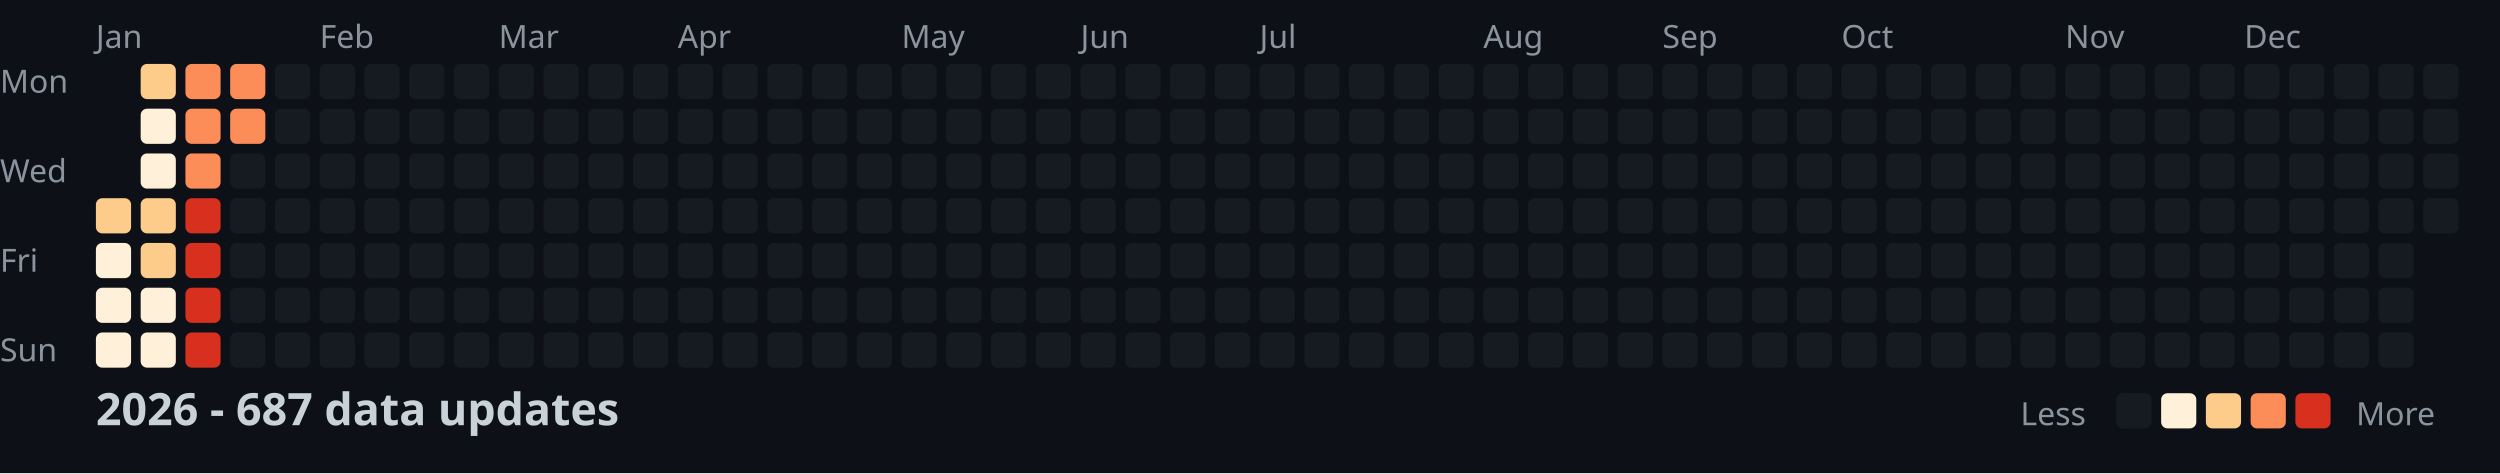
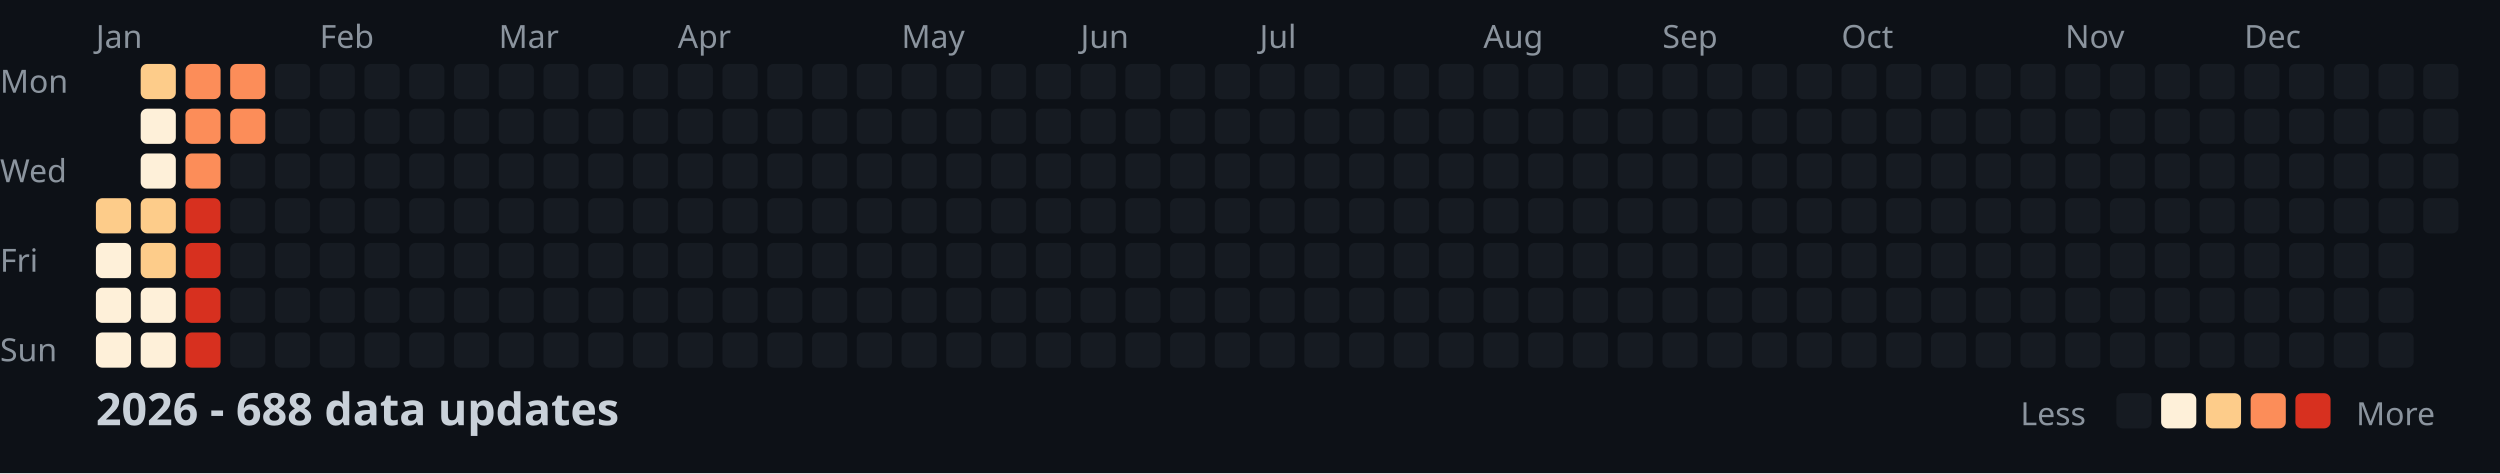
<svg xmlns="http://www.w3.org/2000/svg" width="782" height="148">
  <style>
    .month { font: 10px sans-serif; fill: #8b949e; }
    .day { font: 10px sans-serif; fill: #8b949e; }
    .title { font: bold 14px sans-serif; fill: #c9d1d9; }
    .legend { font: 10px sans-serif; fill: #8b949e; }
  </style>
  <rect width="100%" height="100%" fill="#0d1117" />
  <text x="0" y="29" class="day">Mon</text>
  <text x="0" y="57" class="day">Wed</text>
  <text x="0" y="85" class="day">Fri</text>
  <text x="0" y="113" class="day">Sun</text>
  <text x="30" y="15" class="month">Jan</text>
  <text x="100" y="15" class="month">Feb</text>
  <text x="156" y="15" class="month">Mar</text>
  <text x="212" y="15" class="month">Apr</text>
  <text x="282" y="15" class="month">May</text>
  <text x="338" y="15" class="month">Jun</text>
  <text x="394" y="15" class="month">Jul</text>
  <text x="464" y="15" class="month">Aug</text>
  <text x="520" y="15" class="month">Sep</text>
  <text x="576" y="15" class="month">Oct</text>
  <text x="646" y="15" class="month">Nov</text>
  <text x="702" y="15" class="month">Dec</text>
  <rect x="30" y="62" width="11" height="11" fill="#fdcc8a" rx="2" />
  <rect x="30" y="76" width="11" height="11" fill="#fef0d9" rx="2" />
  <rect x="30" y="90" width="11" height="11" fill="#fef0d9" rx="2" />
  <rect x="30" y="104" width="11" height="11" fill="#fef0d9" rx="2" />
  <rect x="44" y="20" width="11" height="11" fill="#fdcc8a" rx="2" />
  <rect x="44" y="34" width="11" height="11" fill="#fef0d9" rx="2" />
  <rect x="44" y="48" width="11" height="11" fill="#fef0d9" rx="2" />
  <rect x="44" y="62" width="11" height="11" fill="#fdcc8a" rx="2" />
  <rect x="44" y="76" width="11" height="11" fill="#fdcc8a" rx="2" />
  <rect x="44" y="90" width="11" height="11" fill="#fef0d9" rx="2" />
  <rect x="44" y="104" width="11" height="11" fill="#fef0d9" rx="2" />
  <rect x="58" y="20" width="11" height="11" fill="#fc8d59" rx="2" />
  <rect x="58" y="34" width="11" height="11" fill="#fc8d59" rx="2" />
  <rect x="58" y="48" width="11" height="11" fill="#fc8d59" rx="2" />
  <rect x="58" y="62" width="11" height="11" fill="#d7301f" rx="2" />
  <rect x="58" y="76" width="11" height="11" fill="#d7301f" rx="2" />
  <rect x="58" y="90" width="11" height="11" fill="#d7301f" rx="2" />
  <rect x="58" y="104" width="11" height="11" fill="#d7301f" rx="2" />
  <rect x="72" y="20" width="11" height="11" fill="#fc8d59" rx="2" />
  <rect x="72" y="34" width="11" height="11" fill="#fc8d59" rx="2" />
  <rect x="72" y="48" width="11" height="11" fill="#161b22" rx="2" />
  <rect x="72" y="62" width="11" height="11" fill="#161b22" rx="2" />
  <rect x="72" y="76" width="11" height="11" fill="#161b22" rx="2" />
  <rect x="72" y="90" width="11" height="11" fill="#161b22" rx="2" />
  <rect x="72" y="104" width="11" height="11" fill="#161b22" rx="2" />
  <rect x="86" y="20" width="11" height="11" fill="#161b22" rx="2" />
  <rect x="86" y="34" width="11" height="11" fill="#161b22" rx="2" />
  <rect x="86" y="48" width="11" height="11" fill="#161b22" rx="2" />
  <rect x="86" y="62" width="11" height="11" fill="#161b22" rx="2" />
  <rect x="86" y="76" width="11" height="11" fill="#161b22" rx="2" />
  <rect x="86" y="90" width="11" height="11" fill="#161b22" rx="2" />
  <rect x="86" y="104" width="11" height="11" fill="#161b22" rx="2" />
  <rect x="100" y="20" width="11" height="11" fill="#161b22" rx="2" />
  <rect x="100" y="34" width="11" height="11" fill="#161b22" rx="2" />
  <rect x="100" y="48" width="11" height="11" fill="#161b22" rx="2" />
  <rect x="100" y="62" width="11" height="11" fill="#161b22" rx="2" />
  <rect x="100" y="76" width="11" height="11" fill="#161b22" rx="2" />
  <rect x="100" y="90" width="11" height="11" fill="#161b22" rx="2" />
  <rect x="100" y="104" width="11" height="11" fill="#161b22" rx="2" />
  <rect x="114" y="20" width="11" height="11" fill="#161b22" rx="2" />
  <rect x="114" y="34" width="11" height="11" fill="#161b22" rx="2" />
  <rect x="114" y="48" width="11" height="11" fill="#161b22" rx="2" />
  <rect x="114" y="62" width="11" height="11" fill="#161b22" rx="2" />
  <rect x="114" y="76" width="11" height="11" fill="#161b22" rx="2" />
  <rect x="114" y="90" width="11" height="11" fill="#161b22" rx="2" />
  <rect x="114" y="104" width="11" height="11" fill="#161b22" rx="2" />
  <rect x="128" y="20" width="11" height="11" fill="#161b22" rx="2" />
  <rect x="128" y="34" width="11" height="11" fill="#161b22" rx="2" />
  <rect x="128" y="48" width="11" height="11" fill="#161b22" rx="2" />
  <rect x="128" y="62" width="11" height="11" fill="#161b22" rx="2" />
  <rect x="128" y="76" width="11" height="11" fill="#161b22" rx="2" />
  <rect x="128" y="90" width="11" height="11" fill="#161b22" rx="2" />
  <rect x="128" y="104" width="11" height="11" fill="#161b22" rx="2" />
  <rect x="142" y="20" width="11" height="11" fill="#161b22" rx="2" />
  <rect x="142" y="34" width="11" height="11" fill="#161b22" rx="2" />
  <rect x="142" y="48" width="11" height="11" fill="#161b22" rx="2" />
  <rect x="142" y="62" width="11" height="11" fill="#161b22" rx="2" />
  <rect x="142" y="76" width="11" height="11" fill="#161b22" rx="2" />
  <rect x="142" y="90" width="11" height="11" fill="#161b22" rx="2" />
  <rect x="142" y="104" width="11" height="11" fill="#161b22" rx="2" />
  <rect x="156" y="20" width="11" height="11" fill="#161b22" rx="2" />
  <rect x="156" y="34" width="11" height="11" fill="#161b22" rx="2" />
  <rect x="156" y="48" width="11" height="11" fill="#161b22" rx="2" />
  <rect x="156" y="62" width="11" height="11" fill="#161b22" rx="2" />
  <rect x="156" y="76" width="11" height="11" fill="#161b22" rx="2" />
  <rect x="156" y="90" width="11" height="11" fill="#161b22" rx="2" />
  <rect x="156" y="104" width="11" height="11" fill="#161b22" rx="2" />
  <rect x="170" y="20" width="11" height="11" fill="#161b22" rx="2" />
  <rect x="170" y="34" width="11" height="11" fill="#161b22" rx="2" />
  <rect x="170" y="48" width="11" height="11" fill="#161b22" rx="2" />
  <rect x="170" y="62" width="11" height="11" fill="#161b22" rx="2" />
  <rect x="170" y="76" width="11" height="11" fill="#161b22" rx="2" />
  <rect x="170" y="90" width="11" height="11" fill="#161b22" rx="2" />
  <rect x="170" y="104" width="11" height="11" fill="#161b22" rx="2" />
  <rect x="184" y="20" width="11" height="11" fill="#161b22" rx="2" />
  <rect x="184" y="34" width="11" height="11" fill="#161b22" rx="2" />
  <rect x="184" y="48" width="11" height="11" fill="#161b22" rx="2" />
  <rect x="184" y="62" width="11" height="11" fill="#161b22" rx="2" />
  <rect x="184" y="76" width="11" height="11" fill="#161b22" rx="2" />
  <rect x="184" y="90" width="11" height="11" fill="#161b22" rx="2" />
  <rect x="184" y="104" width="11" height="11" fill="#161b22" rx="2" />
  <rect x="198" y="20" width="11" height="11" fill="#161b22" rx="2" />
  <rect x="198" y="34" width="11" height="11" fill="#161b22" rx="2" />
  <rect x="198" y="48" width="11" height="11" fill="#161b22" rx="2" />
  <rect x="198" y="62" width="11" height="11" fill="#161b22" rx="2" />
  <rect x="198" y="76" width="11" height="11" fill="#161b22" rx="2" />
  <rect x="198" y="90" width="11" height="11" fill="#161b22" rx="2" />
  <rect x="198" y="104" width="11" height="11" fill="#161b22" rx="2" />
  <rect x="212" y="20" width="11" height="11" fill="#161b22" rx="2" />
  <rect x="212" y="34" width="11" height="11" fill="#161b22" rx="2" />
  <rect x="212" y="48" width="11" height="11" fill="#161b22" rx="2" />
  <rect x="212" y="62" width="11" height="11" fill="#161b22" rx="2" />
  <rect x="212" y="76" width="11" height="11" fill="#161b22" rx="2" />
  <rect x="212" y="90" width="11" height="11" fill="#161b22" rx="2" />
  <rect x="212" y="104" width="11" height="11" fill="#161b22" rx="2" />
  <rect x="226" y="20" width="11" height="11" fill="#161b22" rx="2" />
  <rect x="226" y="34" width="11" height="11" fill="#161b22" rx="2" />
  <rect x="226" y="48" width="11" height="11" fill="#161b22" rx="2" />
  <rect x="226" y="62" width="11" height="11" fill="#161b22" rx="2" />
  <rect x="226" y="76" width="11" height="11" fill="#161b22" rx="2" />
  <rect x="226" y="90" width="11" height="11" fill="#161b22" rx="2" />
  <rect x="226" y="104" width="11" height="11" fill="#161b22" rx="2" />
  <rect x="240" y="20" width="11" height="11" fill="#161b22" rx="2" />
  <rect x="240" y="34" width="11" height="11" fill="#161b22" rx="2" />
  <rect x="240" y="48" width="11" height="11" fill="#161b22" rx="2" />
  <rect x="240" y="62" width="11" height="11" fill="#161b22" rx="2" />
  <rect x="240" y="76" width="11" height="11" fill="#161b22" rx="2" />
  <rect x="240" y="90" width="11" height="11" fill="#161b22" rx="2" />
  <rect x="240" y="104" width="11" height="11" fill="#161b22" rx="2" />
  <rect x="254" y="20" width="11" height="11" fill="#161b22" rx="2" />
  <rect x="254" y="34" width="11" height="11" fill="#161b22" rx="2" />
  <rect x="254" y="48" width="11" height="11" fill="#161b22" rx="2" />
  <rect x="254" y="62" width="11" height="11" fill="#161b22" rx="2" />
  <rect x="254" y="76" width="11" height="11" fill="#161b22" rx="2" />
  <rect x="254" y="90" width="11" height="11" fill="#161b22" rx="2" />
  <rect x="254" y="104" width="11" height="11" fill="#161b22" rx="2" />
  <rect x="268" y="20" width="11" height="11" fill="#161b22" rx="2" />
  <rect x="268" y="34" width="11" height="11" fill="#161b22" rx="2" />
  <rect x="268" y="48" width="11" height="11" fill="#161b22" rx="2" />
  <rect x="268" y="62" width="11" height="11" fill="#161b22" rx="2" />
  <rect x="268" y="76" width="11" height="11" fill="#161b22" rx="2" />
  <rect x="268" y="90" width="11" height="11" fill="#161b22" rx="2" />
  <rect x="268" y="104" width="11" height="11" fill="#161b22" rx="2" />
  <rect x="282" y="20" width="11" height="11" fill="#161b22" rx="2" />
  <rect x="282" y="34" width="11" height="11" fill="#161b22" rx="2" />
  <rect x="282" y="48" width="11" height="11" fill="#161b22" rx="2" />
  <rect x="282" y="62" width="11" height="11" fill="#161b22" rx="2" />
  <rect x="282" y="76" width="11" height="11" fill="#161b22" rx="2" />
  <rect x="282" y="90" width="11" height="11" fill="#161b22" rx="2" />
  <rect x="282" y="104" width="11" height="11" fill="#161b22" rx="2" />
  <rect x="296" y="20" width="11" height="11" fill="#161b22" rx="2" />
  <rect x="296" y="34" width="11" height="11" fill="#161b22" rx="2" />
  <rect x="296" y="48" width="11" height="11" fill="#161b22" rx="2" />
  <rect x="296" y="62" width="11" height="11" fill="#161b22" rx="2" />
  <rect x="296" y="76" width="11" height="11" fill="#161b22" rx="2" />
  <rect x="296" y="90" width="11" height="11" fill="#161b22" rx="2" />
  <rect x="296" y="104" width="11" height="11" fill="#161b22" rx="2" />
  <rect x="310" y="20" width="11" height="11" fill="#161b22" rx="2" />
  <rect x="310" y="34" width="11" height="11" fill="#161b22" rx="2" />
  <rect x="310" y="48" width="11" height="11" fill="#161b22" rx="2" />
  <rect x="310" y="62" width="11" height="11" fill="#161b22" rx="2" />
  <rect x="310" y="76" width="11" height="11" fill="#161b22" rx="2" />
  <rect x="310" y="90" width="11" height="11" fill="#161b22" rx="2" />
  <rect x="310" y="104" width="11" height="11" fill="#161b22" rx="2" />
  <rect x="324" y="20" width="11" height="11" fill="#161b22" rx="2" />
  <rect x="324" y="34" width="11" height="11" fill="#161b22" rx="2" />
  <rect x="324" y="48" width="11" height="11" fill="#161b22" rx="2" />
  <rect x="324" y="62" width="11" height="11" fill="#161b22" rx="2" />
  <rect x="324" y="76" width="11" height="11" fill="#161b22" rx="2" />
  <rect x="324" y="90" width="11" height="11" fill="#161b22" rx="2" />
  <rect x="324" y="104" width="11" height="11" fill="#161b22" rx="2" />
  <rect x="338" y="20" width="11" height="11" fill="#161b22" rx="2" />
  <rect x="338" y="34" width="11" height="11" fill="#161b22" rx="2" />
  <rect x="338" y="48" width="11" height="11" fill="#161b22" rx="2" />
  <rect x="338" y="62" width="11" height="11" fill="#161b22" rx="2" />
  <rect x="338" y="76" width="11" height="11" fill="#161b22" rx="2" />
  <rect x="338" y="90" width="11" height="11" fill="#161b22" rx="2" />
  <rect x="338" y="104" width="11" height="11" fill="#161b22" rx="2" />
  <rect x="352" y="20" width="11" height="11" fill="#161b22" rx="2" />
  <rect x="352" y="34" width="11" height="11" fill="#161b22" rx="2" />
  <rect x="352" y="48" width="11" height="11" fill="#161b22" rx="2" />
  <rect x="352" y="62" width="11" height="11" fill="#161b22" rx="2" />
  <rect x="352" y="76" width="11" height="11" fill="#161b22" rx="2" />
  <rect x="352" y="90" width="11" height="11" fill="#161b22" rx="2" />
  <rect x="352" y="104" width="11" height="11" fill="#161b22" rx="2" />
  <rect x="366" y="20" width="11" height="11" fill="#161b22" rx="2" />
  <rect x="366" y="34" width="11" height="11" fill="#161b22" rx="2" />
  <rect x="366" y="48" width="11" height="11" fill="#161b22" rx="2" />
  <rect x="366" y="62" width="11" height="11" fill="#161b22" rx="2" />
  <rect x="366" y="76" width="11" height="11" fill="#161b22" rx="2" />
  <rect x="366" y="90" width="11" height="11" fill="#161b22" rx="2" />
  <rect x="366" y="104" width="11" height="11" fill="#161b22" rx="2" />
  <rect x="380" y="20" width="11" height="11" fill="#161b22" rx="2" />
  <rect x="380" y="34" width="11" height="11" fill="#161b22" rx="2" />
  <rect x="380" y="48" width="11" height="11" fill="#161b22" rx="2" />
  <rect x="380" y="62" width="11" height="11" fill="#161b22" rx="2" />
  <rect x="380" y="76" width="11" height="11" fill="#161b22" rx="2" />
  <rect x="380" y="90" width="11" height="11" fill="#161b22" rx="2" />
  <rect x="380" y="104" width="11" height="11" fill="#161b22" rx="2" />
  <rect x="394" y="20" width="11" height="11" fill="#161b22" rx="2" />
  <rect x="394" y="34" width="11" height="11" fill="#161b22" rx="2" />
  <rect x="394" y="48" width="11" height="11" fill="#161b22" rx="2" />
  <rect x="394" y="62" width="11" height="11" fill="#161b22" rx="2" />
  <rect x="394" y="76" width="11" height="11" fill="#161b22" rx="2" />
  <rect x="394" y="90" width="11" height="11" fill="#161b22" rx="2" />
  <rect x="394" y="104" width="11" height="11" fill="#161b22" rx="2" />
  <rect x="408" y="20" width="11" height="11" fill="#161b22" rx="2" />
  <rect x="408" y="34" width="11" height="11" fill="#161b22" rx="2" />
  <rect x="408" y="48" width="11" height="11" fill="#161b22" rx="2" />
  <rect x="408" y="62" width="11" height="11" fill="#161b22" rx="2" />
  <rect x="408" y="76" width="11" height="11" fill="#161b22" rx="2" />
  <rect x="408" y="90" width="11" height="11" fill="#161b22" rx="2" />
  <rect x="408" y="104" width="11" height="11" fill="#161b22" rx="2" />
  <rect x="422" y="20" width="11" height="11" fill="#161b22" rx="2" />
  <rect x="422" y="34" width="11" height="11" fill="#161b22" rx="2" />
  <rect x="422" y="48" width="11" height="11" fill="#161b22" rx="2" />
  <rect x="422" y="62" width="11" height="11" fill="#161b22" rx="2" />
  <rect x="422" y="76" width="11" height="11" fill="#161b22" rx="2" />
  <rect x="422" y="90" width="11" height="11" fill="#161b22" rx="2" />
  <rect x="422" y="104" width="11" height="11" fill="#161b22" rx="2" />
  <rect x="436" y="20" width="11" height="11" fill="#161b22" rx="2" />
  <rect x="436" y="34" width="11" height="11" fill="#161b22" rx="2" />
  <rect x="436" y="48" width="11" height="11" fill="#161b22" rx="2" />
  <rect x="436" y="62" width="11" height="11" fill="#161b22" rx="2" />
  <rect x="436" y="76" width="11" height="11" fill="#161b22" rx="2" />
  <rect x="436" y="90" width="11" height="11" fill="#161b22" rx="2" />
  <rect x="436" y="104" width="11" height="11" fill="#161b22" rx="2" />
  <rect x="450" y="20" width="11" height="11" fill="#161b22" rx="2" />
  <rect x="450" y="34" width="11" height="11" fill="#161b22" rx="2" />
  <rect x="450" y="48" width="11" height="11" fill="#161b22" rx="2" />
  <rect x="450" y="62" width="11" height="11" fill="#161b22" rx="2" />
  <rect x="450" y="76" width="11" height="11" fill="#161b22" rx="2" />
  <rect x="450" y="90" width="11" height="11" fill="#161b22" rx="2" />
  <rect x="450" y="104" width="11" height="11" fill="#161b22" rx="2" />
  <rect x="464" y="20" width="11" height="11" fill="#161b22" rx="2" />
  <rect x="464" y="34" width="11" height="11" fill="#161b22" rx="2" />
  <rect x="464" y="48" width="11" height="11" fill="#161b22" rx="2" />
  <rect x="464" y="62" width="11" height="11" fill="#161b22" rx="2" />
  <rect x="464" y="76" width="11" height="11" fill="#161b22" rx="2" />
  <rect x="464" y="90" width="11" height="11" fill="#161b22" rx="2" />
  <rect x="464" y="104" width="11" height="11" fill="#161b22" rx="2" />
  <rect x="478" y="20" width="11" height="11" fill="#161b22" rx="2" />
  <rect x="478" y="34" width="11" height="11" fill="#161b22" rx="2" />
  <rect x="478" y="48" width="11" height="11" fill="#161b22" rx="2" />
  <rect x="478" y="62" width="11" height="11" fill="#161b22" rx="2" />
  <rect x="478" y="76" width="11" height="11" fill="#161b22" rx="2" />
  <rect x="478" y="90" width="11" height="11" fill="#161b22" rx="2" />
  <rect x="478" y="104" width="11" height="11" fill="#161b22" rx="2" />
  <rect x="492" y="20" width="11" height="11" fill="#161b22" rx="2" />
  <rect x="492" y="34" width="11" height="11" fill="#161b22" rx="2" />
  <rect x="492" y="48" width="11" height="11" fill="#161b22" rx="2" />
  <rect x="492" y="62" width="11" height="11" fill="#161b22" rx="2" />
  <rect x="492" y="76" width="11" height="11" fill="#161b22" rx="2" />
  <rect x="492" y="90" width="11" height="11" fill="#161b22" rx="2" />
  <rect x="492" y="104" width="11" height="11" fill="#161b22" rx="2" />
  <rect x="506" y="20" width="11" height="11" fill="#161b22" rx="2" />
  <rect x="506" y="34" width="11" height="11" fill="#161b22" rx="2" />
  <rect x="506" y="48" width="11" height="11" fill="#161b22" rx="2" />
  <rect x="506" y="62" width="11" height="11" fill="#161b22" rx="2" />
  <rect x="506" y="76" width="11" height="11" fill="#161b22" rx="2" />
  <rect x="506" y="90" width="11" height="11" fill="#161b22" rx="2" />
  <rect x="506" y="104" width="11" height="11" fill="#161b22" rx="2" />
  <rect x="520" y="20" width="11" height="11" fill="#161b22" rx="2" />
  <rect x="520" y="34" width="11" height="11" fill="#161b22" rx="2" />
  <rect x="520" y="48" width="11" height="11" fill="#161b22" rx="2" />
  <rect x="520" y="62" width="11" height="11" fill="#161b22" rx="2" />
  <rect x="520" y="76" width="11" height="11" fill="#161b22" rx="2" />
  <rect x="520" y="90" width="11" height="11" fill="#161b22" rx="2" />
  <rect x="520" y="104" width="11" height="11" fill="#161b22" rx="2" />
  <rect x="534" y="20" width="11" height="11" fill="#161b22" rx="2" />
  <rect x="534" y="34" width="11" height="11" fill="#161b22" rx="2" />
  <rect x="534" y="48" width="11" height="11" fill="#161b22" rx="2" />
  <rect x="534" y="62" width="11" height="11" fill="#161b22" rx="2" />
  <rect x="534" y="76" width="11" height="11" fill="#161b22" rx="2" />
  <rect x="534" y="90" width="11" height="11" fill="#161b22" rx="2" />
  <rect x="534" y="104" width="11" height="11" fill="#161b22" rx="2" />
  <rect x="548" y="20" width="11" height="11" fill="#161b22" rx="2" />
  <rect x="548" y="34" width="11" height="11" fill="#161b22" rx="2" />
  <rect x="548" y="48" width="11" height="11" fill="#161b22" rx="2" />
  <rect x="548" y="62" width="11" height="11" fill="#161b22" rx="2" />
  <rect x="548" y="76" width="11" height="11" fill="#161b22" rx="2" />
  <rect x="548" y="90" width="11" height="11" fill="#161b22" rx="2" />
  <rect x="548" y="104" width="11" height="11" fill="#161b22" rx="2" />
  <rect x="562" y="20" width="11" height="11" fill="#161b22" rx="2" />
  <rect x="562" y="34" width="11" height="11" fill="#161b22" rx="2" />
  <rect x="562" y="48" width="11" height="11" fill="#161b22" rx="2" />
  <rect x="562" y="62" width="11" height="11" fill="#161b22" rx="2" />
  <rect x="562" y="76" width="11" height="11" fill="#161b22" rx="2" />
  <rect x="562" y="90" width="11" height="11" fill="#161b22" rx="2" />
  <rect x="562" y="104" width="11" height="11" fill="#161b22" rx="2" />
  <rect x="576" y="20" width="11" height="11" fill="#161b22" rx="2" />
  <rect x="576" y="34" width="11" height="11" fill="#161b22" rx="2" />
  <rect x="576" y="48" width="11" height="11" fill="#161b22" rx="2" />
  <rect x="576" y="62" width="11" height="11" fill="#161b22" rx="2" />
  <rect x="576" y="76" width="11" height="11" fill="#161b22" rx="2" />
  <rect x="576" y="90" width="11" height="11" fill="#161b22" rx="2" />
  <rect x="576" y="104" width="11" height="11" fill="#161b22" rx="2" />
  <rect x="590" y="20" width="11" height="11" fill="#161b22" rx="2" />
  <rect x="590" y="34" width="11" height="11" fill="#161b22" rx="2" />
  <rect x="590" y="48" width="11" height="11" fill="#161b22" rx="2" />
  <rect x="590" y="62" width="11" height="11" fill="#161b22" rx="2" />
  <rect x="590" y="76" width="11" height="11" fill="#161b22" rx="2" />
  <rect x="590" y="90" width="11" height="11" fill="#161b22" rx="2" />
  <rect x="590" y="104" width="11" height="11" fill="#161b22" rx="2" />
  <rect x="604" y="20" width="11" height="11" fill="#161b22" rx="2" />
  <rect x="604" y="34" width="11" height="11" fill="#161b22" rx="2" />
  <rect x="604" y="48" width="11" height="11" fill="#161b22" rx="2" />
  <rect x="604" y="62" width="11" height="11" fill="#161b22" rx="2" />
  <rect x="604" y="76" width="11" height="11" fill="#161b22" rx="2" />
  <rect x="604" y="90" width="11" height="11" fill="#161b22" rx="2" />
  <rect x="604" y="104" width="11" height="11" fill="#161b22" rx="2" />
  <rect x="618" y="20" width="11" height="11" fill="#161b22" rx="2" />
  <rect x="618" y="34" width="11" height="11" fill="#161b22" rx="2" />
  <rect x="618" y="48" width="11" height="11" fill="#161b22" rx="2" />
  <rect x="618" y="62" width="11" height="11" fill="#161b22" rx="2" />
  <rect x="618" y="76" width="11" height="11" fill="#161b22" rx="2" />
  <rect x="618" y="90" width="11" height="11" fill="#161b22" rx="2" />
  <rect x="618" y="104" width="11" height="11" fill="#161b22" rx="2" />
  <rect x="632" y="20" width="11" height="11" fill="#161b22" rx="2" />
  <rect x="632" y="34" width="11" height="11" fill="#161b22" rx="2" />
  <rect x="632" y="48" width="11" height="11" fill="#161b22" rx="2" />
  <rect x="632" y="62" width="11" height="11" fill="#161b22" rx="2" />
  <rect x="632" y="76" width="11" height="11" fill="#161b22" rx="2" />
  <rect x="632" y="90" width="11" height="11" fill="#161b22" rx="2" />
  <rect x="632" y="104" width="11" height="11" fill="#161b22" rx="2" />
  <rect x="646" y="20" width="11" height="11" fill="#161b22" rx="2" />
  <rect x="646" y="34" width="11" height="11" fill="#161b22" rx="2" />
  <rect x="646" y="48" width="11" height="11" fill="#161b22" rx="2" />
  <rect x="646" y="62" width="11" height="11" fill="#161b22" rx="2" />
  <rect x="646" y="76" width="11" height="11" fill="#161b22" rx="2" />
  <rect x="646" y="90" width="11" height="11" fill="#161b22" rx="2" />
  <rect x="646" y="104" width="11" height="11" fill="#161b22" rx="2" />
  <rect x="660" y="20" width="11" height="11" fill="#161b22" rx="2" />
  <rect x="660" y="34" width="11" height="11" fill="#161b22" rx="2" />
  <rect x="660" y="48" width="11" height="11" fill="#161b22" rx="2" />
  <rect x="660" y="62" width="11" height="11" fill="#161b22" rx="2" />
  <rect x="660" y="76" width="11" height="11" fill="#161b22" rx="2" />
  <rect x="660" y="90" width="11" height="11" fill="#161b22" rx="2" />
  <rect x="660" y="104" width="11" height="11" fill="#161b22" rx="2" />
  <rect x="674" y="20" width="11" height="11" fill="#161b22" rx="2" />
  <rect x="674" y="34" width="11" height="11" fill="#161b22" rx="2" />
  <rect x="674" y="48" width="11" height="11" fill="#161b22" rx="2" />
  <rect x="674" y="62" width="11" height="11" fill="#161b22" rx="2" />
  <rect x="674" y="76" width="11" height="11" fill="#161b22" rx="2" />
  <rect x="674" y="90" width="11" height="11" fill="#161b22" rx="2" />
  <rect x="674" y="104" width="11" height="11" fill="#161b22" rx="2" />
  <rect x="688" y="20" width="11" height="11" fill="#161b22" rx="2" />
  <rect x="688" y="34" width="11" height="11" fill="#161b22" rx="2" />
  <rect x="688" y="48" width="11" height="11" fill="#161b22" rx="2" />
  <rect x="688" y="62" width="11" height="11" fill="#161b22" rx="2" />
  <rect x="688" y="76" width="11" height="11" fill="#161b22" rx="2" />
  <rect x="688" y="90" width="11" height="11" fill="#161b22" rx="2" />
  <rect x="688" y="104" width="11" height="11" fill="#161b22" rx="2" />
  <rect x="702" y="20" width="11" height="11" fill="#161b22" rx="2" />
  <rect x="702" y="34" width="11" height="11" fill="#161b22" rx="2" />
  <rect x="702" y="48" width="11" height="11" fill="#161b22" rx="2" />
  <rect x="702" y="62" width="11" height="11" fill="#161b22" rx="2" />
  <rect x="702" y="76" width="11" height="11" fill="#161b22" rx="2" />
  <rect x="702" y="90" width="11" height="11" fill="#161b22" rx="2" />
  <rect x="702" y="104" width="11" height="11" fill="#161b22" rx="2" />
  <rect x="716" y="20" width="11" height="11" fill="#161b22" rx="2" />
  <rect x="716" y="34" width="11" height="11" fill="#161b22" rx="2" />
  <rect x="716" y="48" width="11" height="11" fill="#161b22" rx="2" />
  <rect x="716" y="62" width="11" height="11" fill="#161b22" rx="2" />
  <rect x="716" y="76" width="11" height="11" fill="#161b22" rx="2" />
  <rect x="716" y="90" width="11" height="11" fill="#161b22" rx="2" />
  <rect x="716" y="104" width="11" height="11" fill="#161b22" rx="2" />
  <rect x="730" y="20" width="11" height="11" fill="#161b22" rx="2" />
  <rect x="730" y="34" width="11" height="11" fill="#161b22" rx="2" />
  <rect x="730" y="48" width="11" height="11" fill="#161b22" rx="2" />
  <rect x="730" y="62" width="11" height="11" fill="#161b22" rx="2" />
  <rect x="730" y="76" width="11" height="11" fill="#161b22" rx="2" />
  <rect x="730" y="90" width="11" height="11" fill="#161b22" rx="2" />
  <rect x="730" y="104" width="11" height="11" fill="#161b22" rx="2" />
  <rect x="744" y="20" width="11" height="11" fill="#161b22" rx="2" />
  <rect x="744" y="34" width="11" height="11" fill="#161b22" rx="2" />
  <rect x="744" y="48" width="11" height="11" fill="#161b22" rx="2" />
  <rect x="744" y="62" width="11" height="11" fill="#161b22" rx="2" />
  <rect x="744" y="76" width="11" height="11" fill="#161b22" rx="2" />
  <rect x="744" y="90" width="11" height="11" fill="#161b22" rx="2" />
  <rect x="744" y="104" width="11" height="11" fill="#161b22" rx="2" />
  <rect x="758" y="20" width="11" height="11" fill="#161b22" rx="2" />
  <rect x="758" y="34" width="11" height="11" fill="#161b22" rx="2" />
  <rect x="758" y="48" width="11" height="11" fill="#161b22" rx="2" />
  <rect x="758" y="62" width="11" height="11" fill="#161b22" rx="2" />
-   <text x="30" y="133" class="title">2026 - 687 data updates</text>
+   <text x="30" y="133" class="title">2026 - 688 data updates</text>
  <text x="632" y="133" class="legend">Less</text>
  <rect x="662" y="123" width="11" height="11" fill="#161b22" rx="2" />
  <rect x="676" y="123" width="11" height="11" fill="#fef0d9" rx="2" />
  <rect x="690" y="123" width="11" height="11" fill="#fdcc8a" rx="2" />
  <rect x="704" y="123" width="11" height="11" fill="#fc8d59" rx="2" />
  <rect x="718" y="123" width="11" height="11" fill="#d7301f" rx="2" />
  <text x="737" y="133" class="legend">More</text>
</svg>
